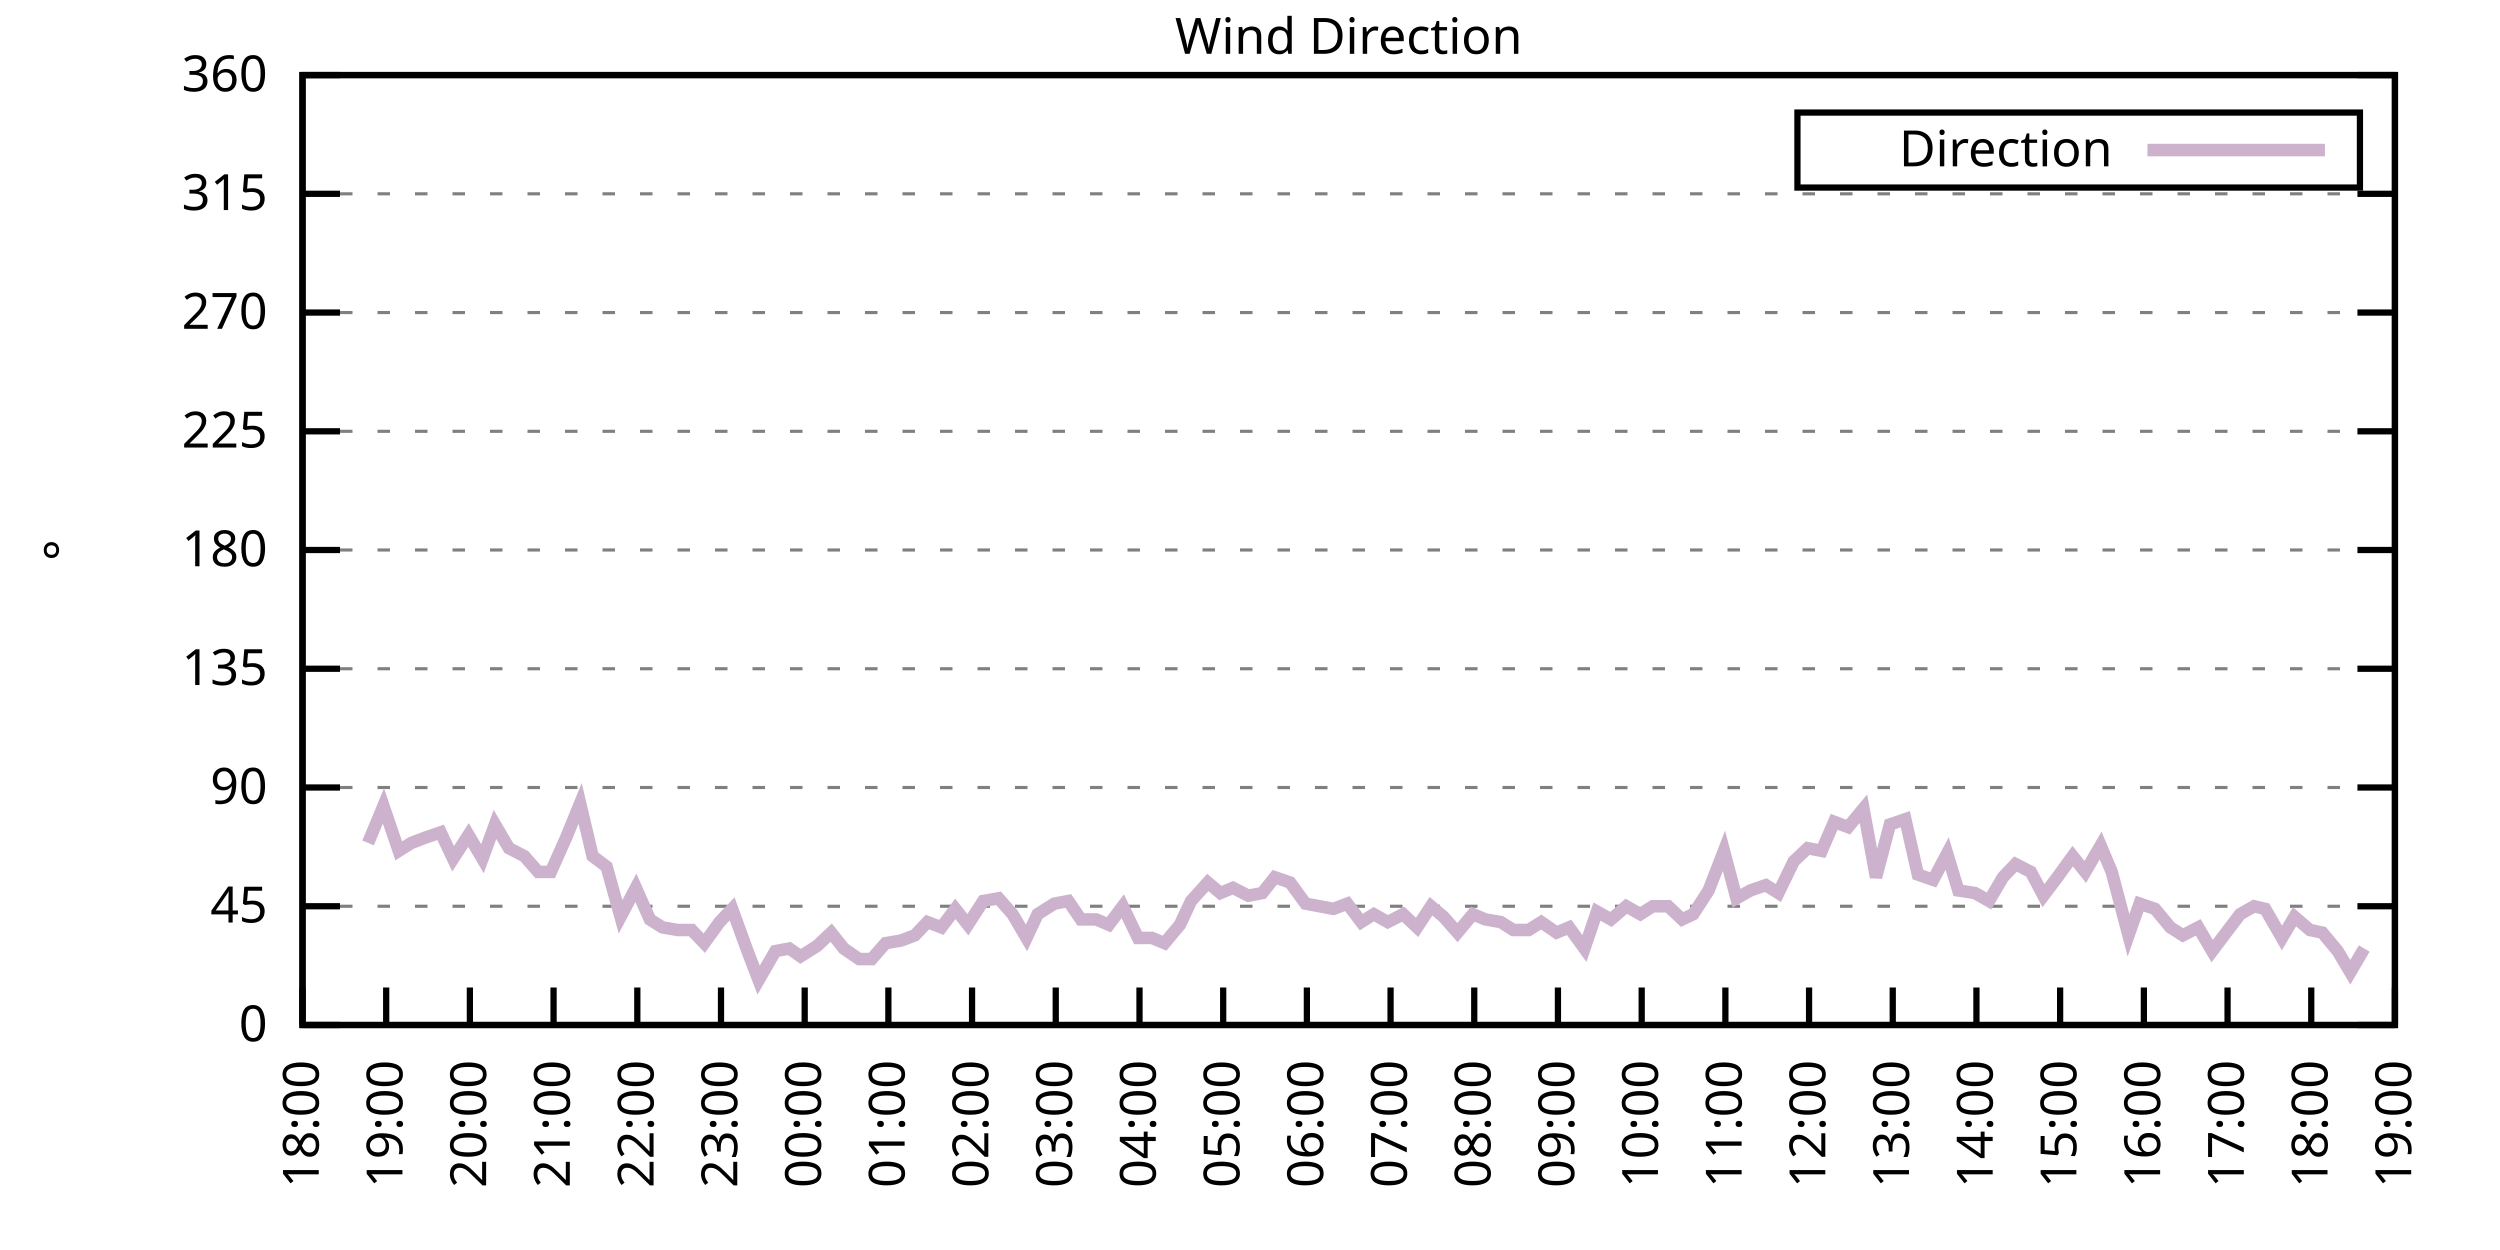
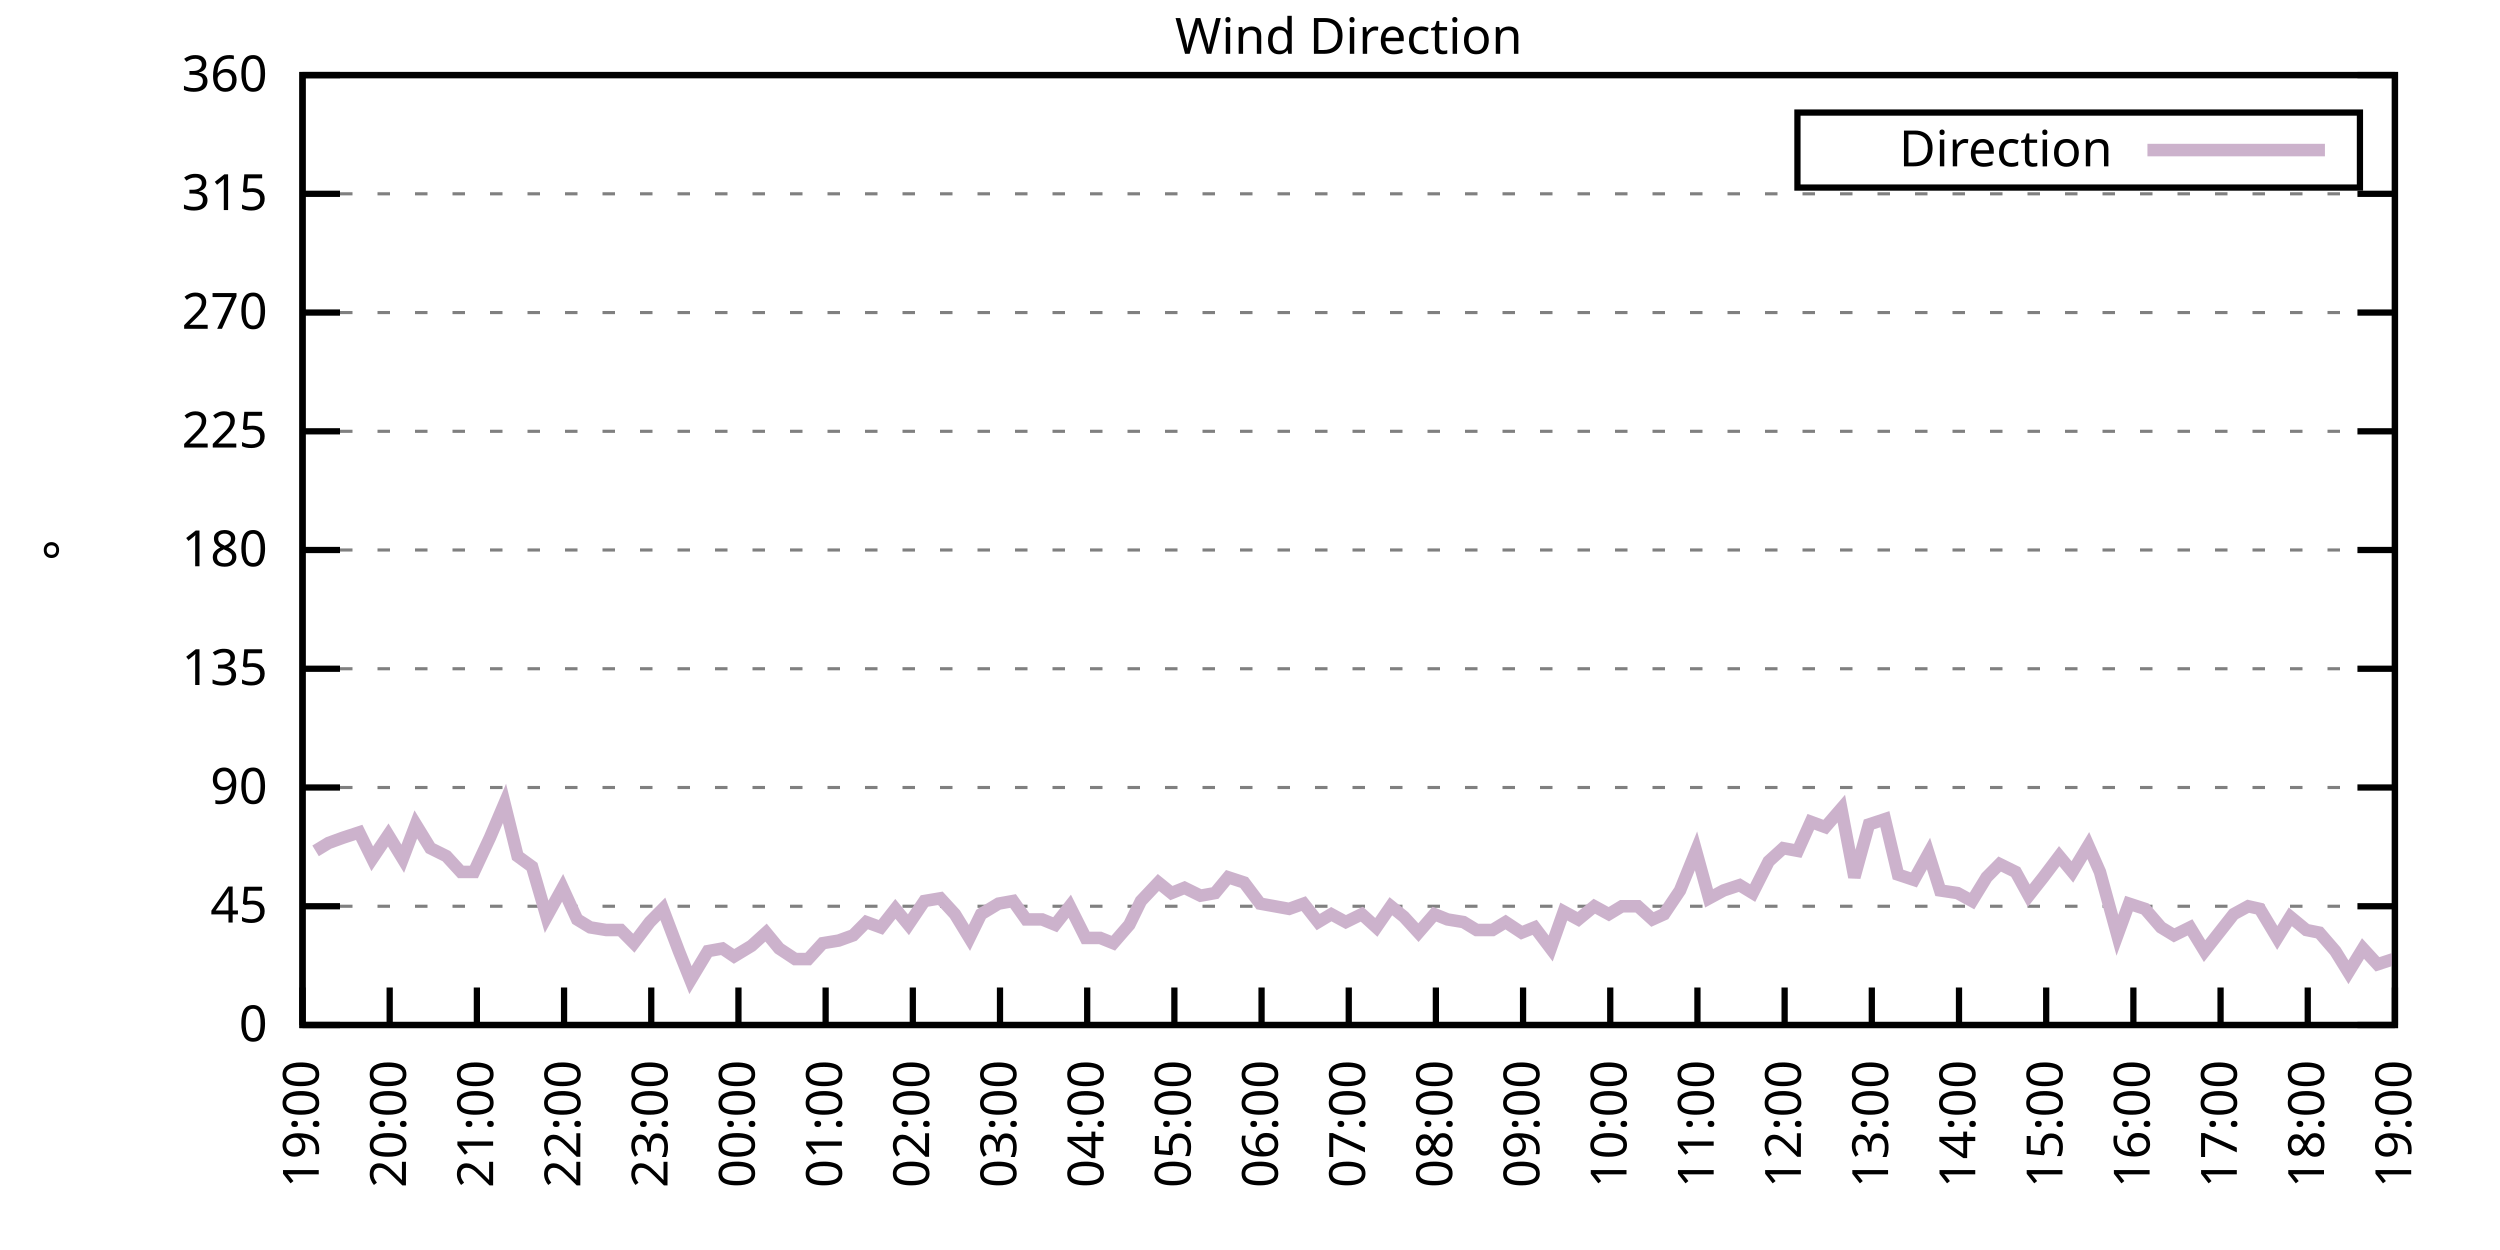
<svg xmlns="http://www.w3.org/2000/svg" xmlns:xlink="http://www.w3.org/1999/xlink" width="400" height="200" viewBox="0 0 400 200">
  <g id="gnuplot_canvas">
    <rect x="0" y="0" width="400" height="200" fill="none" />
    <defs>
      <circle id="gpDot" r="0.5" stroke-width="0.5" stroke="currentColor" />
      <path id="gpPt0" stroke-width="0.333" stroke="currentColor" d="M-1,0 h2 M0,-1 v2" />
      <path id="gpPt1" stroke-width="0.333" stroke="currentColor" d="M-1,-1 L1,1 M1,-1 L-1,1" />
      <path id="gpPt2" stroke-width="0.333" stroke="currentColor" d="M-1,0 L1,0 M0,-1 L0,1 M-1,-1 L1,1 M-1,1 L1,-1" />
      <rect id="gpPt3" stroke-width="0.333" stroke="currentColor" x="-1" y="-1" width="2" height="2" />
      <rect id="gpPt4" stroke-width="0.333" stroke="currentColor" fill="currentColor" x="-1" y="-1" width="2" height="2" />
      <circle id="gpPt5" stroke-width="0.333" stroke="currentColor" cx="0" cy="0" r="1" />
      <use xlink:href="#gpPt5" id="gpPt6" fill="currentColor" stroke="none" />
      <path id="gpPt7" stroke-width="0.333" stroke="currentColor" d="M0,-1.33 L-1.33,0.67 L1.33,0.67 z" />
      <use xlink:href="#gpPt7" id="gpPt8" fill="currentColor" stroke="none" />
      <use xlink:href="#gpPt7" id="gpPt9" stroke="currentColor" transform="rotate(180)" />
      <use xlink:href="#gpPt9" id="gpPt10" fill="currentColor" stroke="none" />
      <use xlink:href="#gpPt3" id="gpPt11" stroke="currentColor" transform="rotate(45)" />
      <use xlink:href="#gpPt11" id="gpPt12" fill="currentColor" stroke="none" />
      <path id="gpPt13" stroke-width="0.333" stroke="currentColor" d="M0,1.330 L1.265,0.411 L0.782,-1.067 L-0.782,-1.076 L-1.265,0.411 z" />
      <use xlink:href="#gpPt13" id="gpPt14" fill="currentColor" stroke="none" />
      <filter id="textbox" filterUnits="objectBoundingBox" x="0" y="0" height="1" width="1">
        <feFlood flood-color="white" flood-opacity="1" result="bgnd" />
        <feComposite in="SourceGraphic" in2="bgnd" operator="atop" />
      </filter>
      <filter id="greybox" filterUnits="objectBoundingBox" x="0" y="0" height="1" width="1">
        <feFlood flood-color="lightgrey" flood-opacity="1" result="grey" />
        <feComposite in="SourceGraphic" in2="grey" operator="atop" />
      </filter>
    </defs>
    <g fill="none" color="white" stroke="currentColor" stroke-width="1.00" stroke-linecap="butt" stroke-linejoin="miter">
</g>
    <g fill="none" color="black" stroke="currentColor" stroke-width="1.00" stroke-linecap="butt" stroke-linejoin="miter">
      <g stroke="none" shape-rendering="crispEdges">
        <polygon fill="rgb(255, 255, 255)" points="48.40,164.00 383.18,164.00 383.18,12.02 48.40,12.02 " />
      </g>
    </g>
    <g fill="none" color="black" stroke="currentColor" stroke-width="1.00" stroke-linecap="butt" stroke-linejoin="miter">
</g>
    <g fill="none" color="black" stroke="black" stroke-width="0.50" stroke-linecap="butt" stroke-linejoin="miter">
</g>
    <g fill="none" color="gray" stroke="currentColor" stroke-width="0.50" stroke-linecap="butt" stroke-linejoin="miter">
      <path stroke="gray" stroke-dasharray="2,4" class="gridline" d="M48.40,164.00 L383.19,164.00  " />
    </g>
    <g fill="none" color="gray" stroke="gray" stroke-width="1.00" stroke-linecap="butt" stroke-linejoin="miter">
</g>
    <g fill="none" color="black" stroke="currentColor" stroke-width="1.00" stroke-linecap="butt" stroke-linejoin="miter">
      <path stroke="black" d="M48.40,164.00 L54.40,164.00 M383.19,164.00 L377.19,164.00  " />
      <g transform="translate(42.80,166.60)" stroke="none" fill="black" font-family="Sans" font-size="8.00" text-anchor="end">
        <text>
          <tspan font-family="Sans"> 0</tspan>
        </text>
      </g>
    </g>
    <g fill="none" color="black" stroke="currentColor" stroke-width="1.00" stroke-linecap="butt" stroke-linejoin="miter">
</g>
    <g fill="none" color="black" stroke="black" stroke-width="0.50" stroke-linecap="butt" stroke-linejoin="miter">
</g>
    <g fill="none" color="gray" stroke="currentColor" stroke-width="0.50" stroke-linecap="butt" stroke-linejoin="miter">
      <path stroke="gray" stroke-dasharray="2,4" class="gridline" d="M48.40,145.00 L383.19,145.00  " />
    </g>
    <g fill="none" color="gray" stroke="gray" stroke-width="1.00" stroke-linecap="butt" stroke-linejoin="miter">
</g>
    <g fill="none" color="black" stroke="currentColor" stroke-width="1.00" stroke-linecap="butt" stroke-linejoin="miter">
      <path stroke="black" d="M48.40,145.00 L54.40,145.00 M383.19,145.00 L377.19,145.00  " />
      <g transform="translate(42.80,147.60)" stroke="none" fill="black" font-family="Sans" font-size="8.00" text-anchor="end">
        <text>
          <tspan font-family="Sans"> 45</tspan>
        </text>
      </g>
    </g>
    <g fill="none" color="black" stroke="currentColor" stroke-width="1.00" stroke-linecap="butt" stroke-linejoin="miter">
</g>
    <g fill="none" color="black" stroke="black" stroke-width="0.50" stroke-linecap="butt" stroke-linejoin="miter">
</g>
    <g fill="none" color="gray" stroke="currentColor" stroke-width="0.50" stroke-linecap="butt" stroke-linejoin="miter">
      <path stroke="gray" stroke-dasharray="2,4" class="gridline" d="M48.40,126.00 L383.19,126.00  " />
    </g>
    <g fill="none" color="gray" stroke="gray" stroke-width="1.00" stroke-linecap="butt" stroke-linejoin="miter">
</g>
    <g fill="none" color="black" stroke="currentColor" stroke-width="1.00" stroke-linecap="butt" stroke-linejoin="miter">
      <path stroke="black" d="M48.40,126.00 L54.40,126.00 M383.19,126.00 L377.19,126.00  " />
      <g transform="translate(42.80,128.60)" stroke="none" fill="black" font-family="Sans" font-size="8.00" text-anchor="end">
        <text>
          <tspan font-family="Sans"> 90</tspan>
        </text>
      </g>
    </g>
    <g fill="none" color="black" stroke="currentColor" stroke-width="1.00" stroke-linecap="butt" stroke-linejoin="miter">
</g>
    <g fill="none" color="black" stroke="black" stroke-width="0.50" stroke-linecap="butt" stroke-linejoin="miter">
</g>
    <g fill="none" color="gray" stroke="currentColor" stroke-width="0.50" stroke-linecap="butt" stroke-linejoin="miter">
      <path stroke="gray" stroke-dasharray="2,4" class="gridline" d="M48.40,107.00 L383.19,107.00  " />
    </g>
    <g fill="none" color="gray" stroke="gray" stroke-width="1.00" stroke-linecap="butt" stroke-linejoin="miter">
</g>
    <g fill="none" color="black" stroke="currentColor" stroke-width="1.00" stroke-linecap="butt" stroke-linejoin="miter">
      <path stroke="black" d="M48.40,107.00 L54.40,107.00 M383.19,107.00 L377.19,107.00  " />
      <g transform="translate(42.80,109.60)" stroke="none" fill="black" font-family="Sans" font-size="8.00" text-anchor="end">
        <text>
          <tspan font-family="Sans"> 135</tspan>
        </text>
      </g>
    </g>
    <g fill="none" color="black" stroke="currentColor" stroke-width="1.00" stroke-linecap="butt" stroke-linejoin="miter">
</g>
    <g fill="none" color="black" stroke="black" stroke-width="0.50" stroke-linecap="butt" stroke-linejoin="miter">
</g>
    <g fill="none" color="gray" stroke="currentColor" stroke-width="0.50" stroke-linecap="butt" stroke-linejoin="miter">
      <path stroke="gray" stroke-dasharray="2,4" class="gridline" d="M48.40,88.00 L383.19,88.00  " />
    </g>
    <g fill="none" color="gray" stroke="gray" stroke-width="1.00" stroke-linecap="butt" stroke-linejoin="miter">
</g>
    <g fill="none" color="black" stroke="currentColor" stroke-width="1.00" stroke-linecap="butt" stroke-linejoin="miter">
      <path stroke="black" d="M48.40,88.00 L54.40,88.00 M383.19,88.00 L377.19,88.00  " />
      <g transform="translate(42.80,90.60)" stroke="none" fill="black" font-family="Sans" font-size="8.00" text-anchor="end">
        <text>
          <tspan font-family="Sans"> 180</tspan>
        </text>
      </g>
    </g>
    <g fill="none" color="black" stroke="currentColor" stroke-width="1.00" stroke-linecap="butt" stroke-linejoin="miter">
</g>
    <g fill="none" color="black" stroke="black" stroke-width="0.50" stroke-linecap="butt" stroke-linejoin="miter">
</g>
    <g fill="none" color="gray" stroke="currentColor" stroke-width="0.50" stroke-linecap="butt" stroke-linejoin="miter">
      <path stroke="gray" stroke-dasharray="2,4" class="gridline" d="M48.40,69.01 L383.19,69.01  " />
    </g>
    <g fill="none" color="gray" stroke="gray" stroke-width="1.00" stroke-linecap="butt" stroke-linejoin="miter">
</g>
    <g fill="none" color="black" stroke="currentColor" stroke-width="1.00" stroke-linecap="butt" stroke-linejoin="miter">
      <path stroke="black" d="M48.40,69.01 L54.40,69.01 M383.19,69.01 L377.19,69.01  " />
      <g transform="translate(42.80,71.61)" stroke="none" fill="black" font-family="Sans" font-size="8.00" text-anchor="end">
        <text>
          <tspan font-family="Sans"> 225</tspan>
        </text>
      </g>
    </g>
    <g fill="none" color="black" stroke="currentColor" stroke-width="1.00" stroke-linecap="butt" stroke-linejoin="miter">
</g>
    <g fill="none" color="black" stroke="black" stroke-width="0.50" stroke-linecap="butt" stroke-linejoin="miter">
</g>
    <g fill="none" color="gray" stroke="currentColor" stroke-width="0.50" stroke-linecap="butt" stroke-linejoin="miter">
      <path stroke="gray" stroke-dasharray="2,4" class="gridline" d="M48.40,50.01 L383.19,50.01  " />
    </g>
    <g fill="none" color="gray" stroke="gray" stroke-width="1.00" stroke-linecap="butt" stroke-linejoin="miter">
</g>
    <g fill="none" color="black" stroke="currentColor" stroke-width="1.00" stroke-linecap="butt" stroke-linejoin="miter">
      <path stroke="black" d="M48.40,50.01 L54.40,50.01 M383.19,50.01 L377.19,50.01  " />
      <g transform="translate(42.80,52.61)" stroke="none" fill="black" font-family="Sans" font-size="8.00" text-anchor="end">
        <text>
          <tspan font-family="Sans"> 270</tspan>
        </text>
      </g>
    </g>
    <g fill="none" color="black" stroke="currentColor" stroke-width="1.00" stroke-linecap="butt" stroke-linejoin="miter">
</g>
    <g fill="none" color="black" stroke="black" stroke-width="0.50" stroke-linecap="butt" stroke-linejoin="miter">
</g>
    <g fill="none" color="gray" stroke="currentColor" stroke-width="0.50" stroke-linecap="butt" stroke-linejoin="miter">
      <path stroke="gray" stroke-dasharray="2,4" class="gridline" d="M48.40,31.01 L383.19,31.01  " />
    </g>
    <g fill="none" color="gray" stroke="gray" stroke-width="1.00" stroke-linecap="butt" stroke-linejoin="miter">
</g>
    <g fill="none" color="black" stroke="currentColor" stroke-width="1.00" stroke-linecap="butt" stroke-linejoin="miter">
      <path stroke="black" d="M48.40,31.01 L54.40,31.01 M383.19,31.01 L377.19,31.01  " />
      <g transform="translate(42.80,33.61)" stroke="none" fill="black" font-family="Sans" font-size="8.00" text-anchor="end">
        <text>
          <tspan font-family="Sans"> 315</tspan>
        </text>
      </g>
    </g>
    <g fill="none" color="black" stroke="currentColor" stroke-width="1.00" stroke-linecap="butt" stroke-linejoin="miter">
</g>
    <g fill="none" color="black" stroke="black" stroke-width="0.50" stroke-linecap="butt" stroke-linejoin="miter">
</g>
    <g fill="none" color="gray" stroke="currentColor" stroke-width="0.50" stroke-linecap="butt" stroke-linejoin="miter">
      <path stroke="gray" stroke-dasharray="2,4" class="gridline" d="M48.40,12.01 L383.19,12.01  " />
    </g>
    <g fill="none" color="gray" stroke="gray" stroke-width="1.00" stroke-linecap="butt" stroke-linejoin="miter">
</g>
    <g fill="none" color="black" stroke="currentColor" stroke-width="1.00" stroke-linecap="butt" stroke-linejoin="miter">
      <path stroke="black" d="M48.40,12.01 L54.40,12.01 M383.19,12.01 L377.19,12.01  " />
      <g transform="translate(42.80,14.61)" stroke="none" fill="black" font-family="Sans" font-size="8.00" text-anchor="end">
        <text>
          <tspan font-family="Sans"> 360</tspan>
        </text>
      </g>
    </g>
    <g fill="none" color="black" stroke="currentColor" stroke-width="1.00" stroke-linecap="butt" stroke-linejoin="miter">
      <path stroke="black" d="M48.40,164.00 L48.40,158.00  " />
      <g transform="translate(51.00,169.60) rotate(270.00)" stroke="none" fill="black" font-family="Sans" font-size="8.00" text-anchor="end">
        <text>
-           <tspan font-family="Sans">18:00</tspan>
-         </text>
-       </g>
-     </g>
-     <g fill="none" color="black" stroke="currentColor" stroke-width="1.00" stroke-linecap="butt" stroke-linejoin="miter">
-       <path stroke="black" d="M61.79,164.00 L61.79,158.00  " />
-       <g transform="translate(64.39,169.60) rotate(270.00)" stroke="none" fill="black" font-family="Sans" font-size="8.00" text-anchor="end">
-         <text>
          <tspan font-family="Sans">19:00</tspan>
        </text>
      </g>
    </g>
    <g fill="none" color="black" stroke="currentColor" stroke-width="1.00" stroke-linecap="butt" stroke-linejoin="miter">
-       <path stroke="black" d="M75.18,164.00 L75.18,158.00  " />
-       <g transform="translate(77.78,169.60) rotate(270.00)" stroke="none" fill="black" font-family="Sans" font-size="8.00" text-anchor="end">
+       <path stroke="black" d="M62.35,164.00 L62.35,158.00  " />
+       <g transform="translate(64.95,169.60) rotate(270.00)" stroke="none" fill="black" font-family="Sans" font-size="8.00" text-anchor="end">
        <text>
          <tspan font-family="Sans">20:00</tspan>
        </text>
      </g>
    </g>
    <g fill="none" color="black" stroke="currentColor" stroke-width="1.00" stroke-linecap="butt" stroke-linejoin="miter">
-       <path stroke="black" d="M88.57,164.00 L88.57,158.00  " />
-       <g transform="translate(91.17,169.60) rotate(270.00)" stroke="none" fill="black" font-family="Sans" font-size="8.00" text-anchor="end">
+       <path stroke="black" d="M76.30,164.00 L76.30,158.00  " />
+       <g transform="translate(78.90,169.60) rotate(270.00)" stroke="none" fill="black" font-family="Sans" font-size="8.00" text-anchor="end">
        <text>
          <tspan font-family="Sans">21:00</tspan>
        </text>
      </g>
    </g>
    <g fill="none" color="black" stroke="currentColor" stroke-width="1.00" stroke-linecap="butt" stroke-linejoin="miter">
-       <path stroke="black" d="M101.97,164.00 L101.97,158.00  " />
-       <g transform="translate(104.57,169.60) rotate(270.00)" stroke="none" fill="black" font-family="Sans" font-size="8.00" text-anchor="end">
+       <path stroke="black" d="M90.25,164.00 L90.25,158.00  " />
+       <g transform="translate(92.85,169.60) rotate(270.00)" stroke="none" fill="black" font-family="Sans" font-size="8.00" text-anchor="end">
        <text>
          <tspan font-family="Sans">22:00</tspan>
        </text>
      </g>
    </g>
    <g fill="none" color="black" stroke="currentColor" stroke-width="1.00" stroke-linecap="butt" stroke-linejoin="miter">
-       <path stroke="black" d="M115.36,164.00 L115.36,158.00  " />
-       <g transform="translate(117.96,169.60) rotate(270.00)" stroke="none" fill="black" font-family="Sans" font-size="8.00" text-anchor="end">
+       <path stroke="black" d="M104.20,164.00 L104.20,158.00  " />
+       <g transform="translate(106.80,169.60) rotate(270.00)" stroke="none" fill="black" font-family="Sans" font-size="8.00" text-anchor="end">
        <text>
          <tspan font-family="Sans">23:00</tspan>
        </text>
      </g>
    </g>
    <g fill="none" color="black" stroke="currentColor" stroke-width="1.00" stroke-linecap="butt" stroke-linejoin="miter">
-       <path stroke="black" d="M128.75,164.00 L128.75,158.00  " />
-       <g transform="translate(131.35,169.60) rotate(270.00)" stroke="none" fill="black" font-family="Sans" font-size="8.00" text-anchor="end">
+       <path stroke="black" d="M118.15,164.00 L118.15,158.00  " />
+       <g transform="translate(120.75,169.60) rotate(270.00)" stroke="none" fill="black" font-family="Sans" font-size="8.00" text-anchor="end">
        <text>
          <tspan font-family="Sans">00:00</tspan>
        </text>
      </g>
    </g>
    <g fill="none" color="black" stroke="currentColor" stroke-width="1.00" stroke-linecap="butt" stroke-linejoin="miter">
-       <path stroke="black" d="M142.14,164.00 L142.14,158.00  " />
-       <g transform="translate(144.74,169.60) rotate(270.00)" stroke="none" fill="black" font-family="Sans" font-size="8.00" text-anchor="end">
+       <path stroke="black" d="M132.10,164.00 L132.10,158.00  " />
+       <g transform="translate(134.70,169.60) rotate(270.00)" stroke="none" fill="black" font-family="Sans" font-size="8.00" text-anchor="end">
        <text>
          <tspan font-family="Sans">01:00</tspan>
        </text>
      </g>
    </g>
    <g fill="none" color="black" stroke="currentColor" stroke-width="1.00" stroke-linecap="butt" stroke-linejoin="miter">
-       <path stroke="black" d="M155.53,164.00 L155.53,158.00  " />
-       <g transform="translate(158.13,169.60) rotate(270.00)" stroke="none" fill="black" font-family="Sans" font-size="8.00" text-anchor="end">
+       <path stroke="black" d="M146.05,164.00 L146.05,158.00  " />
+       <g transform="translate(148.65,169.60) rotate(270.00)" stroke="none" fill="black" font-family="Sans" font-size="8.00" text-anchor="end">
        <text>
          <tspan font-family="Sans">02:00</tspan>
        </text>
      </g>
    </g>
    <g fill="none" color="black" stroke="currentColor" stroke-width="1.00" stroke-linecap="butt" stroke-linejoin="miter">
-       <path stroke="black" d="M168.92,164.00 L168.92,158.00  " />
-       <g transform="translate(171.52,169.60) rotate(270.00)" stroke="none" fill="black" font-family="Sans" font-size="8.00" text-anchor="end">
+       <path stroke="black" d="M160.00,164.00 L160.00,158.00  " />
+       <g transform="translate(162.60,169.60) rotate(270.00)" stroke="none" fill="black" font-family="Sans" font-size="8.00" text-anchor="end">
        <text>
          <tspan font-family="Sans">03:00</tspan>
        </text>
      </g>
    </g>
    <g fill="none" color="black" stroke="currentColor" stroke-width="1.00" stroke-linecap="butt" stroke-linejoin="miter">
-       <path stroke="black" d="M182.32,164.00 L182.32,158.00  " />
-       <g transform="translate(184.92,169.60) rotate(270.00)" stroke="none" fill="black" font-family="Sans" font-size="8.00" text-anchor="end">
+       <path stroke="black" d="M173.95,164.00 L173.95,158.00  " />
+       <g transform="translate(176.55,169.60) rotate(270.00)" stroke="none" fill="black" font-family="Sans" font-size="8.00" text-anchor="end">
        <text>
          <tspan font-family="Sans">04:00</tspan>
        </text>
      </g>
    </g>
    <g fill="none" color="black" stroke="currentColor" stroke-width="1.00" stroke-linecap="butt" stroke-linejoin="miter">
-       <path stroke="black" d="M195.71,164.00 L195.71,158.00  " />
-       <g transform="translate(198.31,169.60) rotate(270.00)" stroke="none" fill="black" font-family="Sans" font-size="8.00" text-anchor="end">
+       <path stroke="black" d="M187.90,164.00 L187.90,158.00  " />
+       <g transform="translate(190.50,169.60) rotate(270.00)" stroke="none" fill="black" font-family="Sans" font-size="8.00" text-anchor="end">
        <text>
          <tspan font-family="Sans">05:00</tspan>
        </text>
      </g>
    </g>
    <g fill="none" color="black" stroke="currentColor" stroke-width="1.00" stroke-linecap="butt" stroke-linejoin="miter">
-       <path stroke="black" d="M209.10,164.00 L209.10,158.00  " />
-       <g transform="translate(211.70,169.60) rotate(270.00)" stroke="none" fill="black" font-family="Sans" font-size="8.00" text-anchor="end">
+       <path stroke="black" d="M201.85,164.00 L201.85,158.00  " />
+       <g transform="translate(204.45,169.60) rotate(270.00)" stroke="none" fill="black" font-family="Sans" font-size="8.00" text-anchor="end">
        <text>
          <tspan font-family="Sans">06:00</tspan>
        </text>
      </g>
    </g>
    <g fill="none" color="black" stroke="currentColor" stroke-width="1.00" stroke-linecap="butt" stroke-linejoin="miter">
-       <path stroke="black" d="M222.49,164.00 L222.49,158.00  " />
-       <g transform="translate(225.09,169.60) rotate(270.00)" stroke="none" fill="black" font-family="Sans" font-size="8.00" text-anchor="end">
+       <path stroke="black" d="M215.80,164.00 L215.80,158.00  " />
+       <g transform="translate(218.40,169.60) rotate(270.00)" stroke="none" fill="black" font-family="Sans" font-size="8.00" text-anchor="end">
        <text>
          <tspan font-family="Sans">07:00</tspan>
        </text>
      </g>
    </g>
    <g fill="none" color="black" stroke="currentColor" stroke-width="1.00" stroke-linecap="butt" stroke-linejoin="miter">
-       <path stroke="black" d="M235.88,164.00 L235.88,158.00  " />
-       <g transform="translate(238.48,169.60) rotate(270.00)" stroke="none" fill="black" font-family="Sans" font-size="8.00" text-anchor="end">
+       <path stroke="black" d="M229.74,164.00 L229.74,158.00  " />
+       <g transform="translate(232.34,169.60) rotate(270.00)" stroke="none" fill="black" font-family="Sans" font-size="8.00" text-anchor="end">
        <text>
          <tspan font-family="Sans">08:00</tspan>
        </text>
      </g>
    </g>
    <g fill="none" color="black" stroke="currentColor" stroke-width="1.00" stroke-linecap="butt" stroke-linejoin="miter">
-       <path stroke="black" d="M249.27,164.00 L249.27,158.00  " />
-       <g transform="translate(251.87,169.60) rotate(270.00)" stroke="none" fill="black" font-family="Sans" font-size="8.00" text-anchor="end">
+       <path stroke="black" d="M243.69,164.00 L243.69,158.00  " />
+       <g transform="translate(246.29,169.60) rotate(270.00)" stroke="none" fill="black" font-family="Sans" font-size="8.00" text-anchor="end">
        <text>
          <tspan font-family="Sans">09:00</tspan>
        </text>
      </g>
    </g>
    <g fill="none" color="black" stroke="currentColor" stroke-width="1.00" stroke-linecap="butt" stroke-linejoin="miter">
-       <path stroke="black" d="M262.67,164.00 L262.67,158.00  " />
-       <g transform="translate(265.27,169.60) rotate(270.00)" stroke="none" fill="black" font-family="Sans" font-size="8.00" text-anchor="end">
+       <path stroke="black" d="M257.64,164.00 L257.64,158.00  " />
+       <g transform="translate(260.24,169.60) rotate(270.00)" stroke="none" fill="black" font-family="Sans" font-size="8.00" text-anchor="end">
        <text>
          <tspan font-family="Sans">10:00</tspan>
        </text>
      </g>
    </g>
    <g fill="none" color="black" stroke="currentColor" stroke-width="1.00" stroke-linecap="butt" stroke-linejoin="miter">
-       <path stroke="black" d="M276.06,164.00 L276.06,158.00  " />
-       <g transform="translate(278.66,169.60) rotate(270.00)" stroke="none" fill="black" font-family="Sans" font-size="8.00" text-anchor="end">
+       <path stroke="black" d="M271.59,164.00 L271.59,158.00  " />
+       <g transform="translate(274.19,169.60) rotate(270.00)" stroke="none" fill="black" font-family="Sans" font-size="8.00" text-anchor="end">
        <text>
          <tspan font-family="Sans">11:00</tspan>
        </text>
      </g>
    </g>
    <g fill="none" color="black" stroke="currentColor" stroke-width="1.00" stroke-linecap="butt" stroke-linejoin="miter">
-       <path stroke="black" d="M289.45,164.00 L289.45,158.00  " />
-       <g transform="translate(292.05,169.60) rotate(270.00)" stroke="none" fill="black" font-family="Sans" font-size="8.00" text-anchor="end">
+       <path stroke="black" d="M285.54,164.00 L285.54,158.00  " />
+       <g transform="translate(288.14,169.60) rotate(270.00)" stroke="none" fill="black" font-family="Sans" font-size="8.00" text-anchor="end">
        <text>
          <tspan font-family="Sans">12:00</tspan>
        </text>
      </g>
    </g>
    <g fill="none" color="black" stroke="currentColor" stroke-width="1.00" stroke-linecap="butt" stroke-linejoin="miter">
-       <path stroke="black" d="M302.84,164.00 L302.84,158.00  " />
-       <g transform="translate(305.44,169.60) rotate(270.00)" stroke="none" fill="black" font-family="Sans" font-size="8.00" text-anchor="end">
+       <path stroke="black" d="M299.49,164.00 L299.49,158.00  " />
+       <g transform="translate(302.09,169.60) rotate(270.00)" stroke="none" fill="black" font-family="Sans" font-size="8.00" text-anchor="end">
        <text>
          <tspan font-family="Sans">13:00</tspan>
        </text>
      </g>
    </g>
    <g fill="none" color="black" stroke="currentColor" stroke-width="1.00" stroke-linecap="butt" stroke-linejoin="miter">
-       <path stroke="black" d="M316.23,164.00 L316.23,158.00  " />
-       <g transform="translate(318.83,169.60) rotate(270.00)" stroke="none" fill="black" font-family="Sans" font-size="8.00" text-anchor="end">
+       <path stroke="black" d="M313.44,164.00 L313.44,158.00  " />
+       <g transform="translate(316.04,169.60) rotate(270.00)" stroke="none" fill="black" font-family="Sans" font-size="8.00" text-anchor="end">
        <text>
          <tspan font-family="Sans">14:00</tspan>
        </text>
      </g>
    </g>
    <g fill="none" color="black" stroke="currentColor" stroke-width="1.00" stroke-linecap="butt" stroke-linejoin="miter">
-       <path stroke="black" d="M329.62,164.00 L329.62,158.00  " />
-       <g transform="translate(332.22,169.60) rotate(270.00)" stroke="none" fill="black" font-family="Sans" font-size="8.00" text-anchor="end">
+       <path stroke="black" d="M327.39,164.00 L327.39,158.00  " />
+       <g transform="translate(329.99,169.60) rotate(270.00)" stroke="none" fill="black" font-family="Sans" font-size="8.00" text-anchor="end">
        <text>
          <tspan font-family="Sans">15:00</tspan>
        </text>
      </g>
    </g>
    <g fill="none" color="black" stroke="currentColor" stroke-width="1.00" stroke-linecap="butt" stroke-linejoin="miter">
-       <path stroke="black" d="M343.02,164.00 L343.02,158.00  " />
-       <g transform="translate(345.62,169.60) rotate(270.00)" stroke="none" fill="black" font-family="Sans" font-size="8.00" text-anchor="end">
+       <path stroke="black" d="M341.34,164.00 L341.34,158.00  " />
+       <g transform="translate(343.94,169.60) rotate(270.00)" stroke="none" fill="black" font-family="Sans" font-size="8.00" text-anchor="end">
        <text>
          <tspan font-family="Sans">16:00</tspan>
        </text>
      </g>
    </g>
    <g fill="none" color="black" stroke="currentColor" stroke-width="1.00" stroke-linecap="butt" stroke-linejoin="miter">
-       <path stroke="black" d="M356.41,164.00 L356.41,158.00  " />
-       <g transform="translate(359.01,169.60) rotate(270.00)" stroke="none" fill="black" font-family="Sans" font-size="8.00" text-anchor="end">
+       <path stroke="black" d="M355.29,164.00 L355.29,158.00  " />
+       <g transform="translate(357.89,169.60) rotate(270.00)" stroke="none" fill="black" font-family="Sans" font-size="8.00" text-anchor="end">
        <text>
          <tspan font-family="Sans">17:00</tspan>
        </text>
      </g>
    </g>
    <g fill="none" color="black" stroke="currentColor" stroke-width="1.00" stroke-linecap="butt" stroke-linejoin="miter">
-       <path stroke="black" d="M369.80,164.00 L369.80,158.00  " />
-       <g transform="translate(372.40,169.60) rotate(270.00)" stroke="none" fill="black" font-family="Sans" font-size="8.00" text-anchor="end">
+       <path stroke="black" d="M369.24,164.00 L369.24,158.00  " />
+       <g transform="translate(371.84,169.60) rotate(270.00)" stroke="none" fill="black" font-family="Sans" font-size="8.00" text-anchor="end">
        <text>
          <tspan font-family="Sans">18:00</tspan>
        </text>
      </g>
    </g>
    <g fill="none" color="black" stroke="currentColor" stroke-width="1.00" stroke-linecap="butt" stroke-linejoin="miter">
      <path stroke="black" d="M383.19,164.00 L383.19,158.00  " />
      <g transform="translate(385.79,169.60) rotate(270.00)" stroke="none" fill="black" font-family="Sans" font-size="8.00" text-anchor="end">
        <text>
          <tspan font-family="Sans">19:00</tspan>
        </text>
      </g>
    </g>
    <g fill="none" color="black" stroke="currentColor" stroke-width="1.00" stroke-linecap="butt" stroke-linejoin="miter">
</g>
    <g fill="none" color="black" stroke="currentColor" stroke-width="1.00" stroke-linecap="butt" stroke-linejoin="miter">
      <path stroke="black" d="M48.40,12.01 L48.40,164.00 L383.19,164.00 L383.19,12.01 L48.40,12.01 Z  " />
    </g>
    <g fill="none" color="black" stroke="currentColor" stroke-width="1.00" stroke-linecap="butt" stroke-linejoin="miter">
</g>
    <g fill="none" color="black" stroke="currentColor" stroke-width="1.00" stroke-linecap="butt" stroke-linejoin="miter">
      <path stroke="black" d="M287.59,30.01 L287.59,18.01 L377.59,18.01 L377.59,30.01 L287.59,30.01 Z  " />
    </g>
    <g id="Wind_direction_plot_1">
      <g fill="none" color="white" stroke="black" stroke-width="2.00" stroke-linecap="butt" stroke-linejoin="miter">
</g>
      <g fill="none" color="black" stroke="currentColor" stroke-width="2.00" stroke-linecap="butt" stroke-linejoin="miter">
        <g transform="translate(337.99,26.61)" stroke="none" fill="black" font-family="Sans" font-size="8.00" text-anchor="end">
          <text>
            <tspan font-family="Sans">Direction</tspan>
          </text>
        </g>
      </g>
      <g fill="none" color="black" stroke="currentColor" stroke-width="2.00" stroke-linecap="butt" stroke-linejoin="miter">
-         <path stroke="rgb(204, 178, 204)" d="M343.59,24.01 L371.99,24.01 M58.89,134.87 L61.35,128.96 L63.80,136.14 L65.81,134.87 L68.04,134.02 L70.50,133.18   L72.50,137.40 L74.96,133.60 L77.19,137.40 L79.20,131.91 L81.43,135.71 L83.89,136.98 L86.12,139.51 L88.13,139.51   L90.58,134.02 L92.82,128.54 L94.82,136.98 L97.06,138.67 L99.29,146.69 L101.74,142.05 L103.98,147.11 L105.98,148.38   L108.44,148.80 L110.67,148.80 L112.68,150.91 L115.13,147.53 L117.14,145.42 L119.60,152.18 L121.38,156.82 L124.06,152.18   L126.29,151.76 L128.08,153.02 L130.76,151.33 L132.99,149.22 L135.00,151.76 L137.45,153.45 L139.46,153.45 L141.69,150.91   L144.15,150.49 L146.38,149.65 L148.39,147.53 L150.62,148.38 L152.85,145.42 L154.86,147.96 L157.32,144.16 L159.77,143.73   L162.01,146.27 L164.24,150.07 L166.02,146.27 L168.70,144.58 L170.93,144.16 L172.94,147.11 L175.40,147.11 L177.41,147.96   L179.64,145.00 L182.09,150.07 L184.32,150.07 L186.33,150.91 L188.79,147.96 L190.57,144.16 L193.25,141.20 L195.26,142.89   L197.27,142.05 L199.73,143.31 L201.96,142.89 L203.97,140.36 L206.42,141.20 L208.88,144.58 L211.11,145.00 L213.34,145.42   L215.57,144.58 L217.80,147.53 L219.81,146.27 L222.04,147.53 L224.50,146.27 L226.73,148.38 L228.96,145.00 L230.97,146.69   L233.20,149.22 L235.66,146.27 L237.67,147.11 L240.12,147.53 L242.13,148.80 L244.59,148.80 L246.60,147.53 L249.05,149.22   L251.06,148.38 L253.51,151.76 L255.52,145.85 L257.76,147.11 L260.21,145.00 L262.44,146.27 L264.45,145.00 L266.91,145.00   L269.14,147.11 L270.92,146.27 L273.38,142.47 L275.83,136.14 L277.84,143.73 L280.07,142.47 L282.53,141.62 L284.54,142.89   L286.99,137.82 L289.23,135.71 L291.46,136.14 L293.47,131.49 L295.70,132.34 L298.15,129.38 L300.16,140.36 L302.39,131.91   L304.85,131.07 L306.86,139.93 L309.31,140.78 L311.54,136.56 L313.33,142.47 L316.01,142.89 L318.24,144.16 L320.47,140.36   L322.48,138.25 L324.94,139.51 L326.95,143.31 L329.18,140.36 L331.63,136.98 L333.64,139.51 L336.10,135.29 L337.88,139.51   L340.56,149.65 L342.35,144.58 L344.80,145.42 L347.26,148.38 L349.26,149.65 L351.72,148.38 L353.95,152.18 L356.18,149.22   L358.42,146.27 L360.65,145.00 L362.43,145.42 L365.11,150.07 L367.12,146.69 L369.58,148.80 L371.58,149.22 L374.04,152.18   L376.05,155.56 L378.28,151.76  " />
+         <path stroke="rgb(204, 178, 204)" d="M343.59,24.01 L371.99,24.01 M50.49,136.14 L52.58,134.87 L54.91,134.02 L57.47,133.18 L59.56,137.40 L62.12,133.60   L64.44,137.40 L66.53,131.91 L68.86,135.71 L71.42,136.98 L73.74,139.51 L75.83,139.51 L78.39,134.02 L80.72,128.54   L82.81,136.98 L85.13,138.67 L87.46,146.69 L90.02,142.05 L92.34,147.11 L94.43,148.38 L96.99,148.80 L99.32,148.80   L101.41,150.91 L103.97,147.53 L106.06,145.42 L108.62,152.18 L110.48,156.82 L113.27,152.18 L115.59,151.76 L117.45,153.02   L120.24,151.33 L122.57,149.22 L124.66,151.76 L127.22,153.45 L129.31,153.45 L131.63,150.91 L134.19,150.49 L136.51,149.65   L138.61,147.53 L140.93,148.38 L143.26,145.42 L145.35,147.96 L147.91,144.16 L150.46,143.73 L152.79,146.27 L155.11,150.07   L156.97,146.27 L159.76,144.58 L162.09,144.16 L164.18,147.11 L166.74,147.11 L168.83,147.96 L171.16,145.00 L173.71,150.07   L176.04,150.07 L178.13,150.91 L180.69,147.96 L182.55,144.16 L185.34,141.20 L187.43,142.89 L189.52,142.05 L192.08,143.31   L194.41,142.89 L196.50,140.36 L199.06,141.20 L201.61,144.58 L203.94,145.00 L206.26,145.42 L208.59,144.58 L210.91,147.53   L213.01,146.27 L215.33,147.53 L217.89,146.27 L220.21,148.38 L222.54,145.00 L224.63,146.69 L226.95,149.22 L229.51,146.27   L231.60,147.11 L234.16,147.53 L236.25,148.80 L238.81,148.80 L240.90,147.53 L243.46,149.22 L245.55,148.38 L248.11,151.76   L250.20,145.85 L252.53,147.11 L255.09,145.00 L257.41,146.27 L259.50,145.00 L262.06,145.00 L264.39,147.11 L266.25,146.27   L268.80,142.47 L271.36,136.14 L273.45,143.73 L275.78,142.47 L278.34,141.62 L280.43,142.89 L282.99,137.82 L285.31,135.71   L287.64,136.14 L289.73,131.49 L292.05,132.34 L294.61,129.38 L296.70,140.36 L299.03,131.91 L301.58,131.07 L303.68,139.93   L306.23,140.78 L308.56,136.56 L310.42,142.47 L313.21,142.89 L315.53,144.16 L317.86,140.36 L319.95,138.25 L322.51,139.51   L324.60,143.31 L326.93,140.36 L329.48,136.98 L331.58,139.51 L334.13,135.29 L335.99,139.51 L338.78,149.65 L340.64,144.58   L343.20,145.42 L345.76,148.38 L347.85,149.65 L350.41,148.38 L352.73,152.18 L355.06,149.22 L357.38,146.27 L359.71,145.00   L361.57,145.42 L364.36,150.07 L366.45,146.69 L369.01,148.80 L371.10,149.22 L373.66,152.18 L375.75,155.56 L378.08,151.76   L380.40,154.29 L382.96,153.45  " />
      </g>
    </g>
    <g fill="none" color="black" stroke="currentColor" stroke-width="2.00" stroke-linecap="butt" stroke-linejoin="miter">
</g>
    <g fill="none" color="black" stroke="black" stroke-width="1.00" stroke-linecap="butt" stroke-linejoin="miter">
</g>
    <g fill="none" color="black" stroke="currentColor" stroke-width="1.00" stroke-linecap="butt" stroke-linejoin="miter">
      <path stroke="black" d="M48.40,12.01 L48.40,164.00 L383.19,164.00 L383.19,12.01 L48.40,12.01 Z  " />
      <g transform="translate(12.80,88.01) rotate(270.00)" stroke="none" fill="black" font-family="Sans" font-size="8.00" text-anchor="middle">
        <text>
          <tspan font-family="Sans">°</tspan>
        </text>
      </g>
    </g>
    <g fill="none" color="black" stroke="currentColor" stroke-width="1.00" stroke-linecap="butt" stroke-linejoin="miter">
</g>
    <g fill="none" color="black" stroke="currentColor" stroke-width="1.00" stroke-linecap="butt" stroke-linejoin="miter">
      <g transform="translate(215.79,8.61)" stroke="none" fill="black" font-family="Sans" font-size="8.00" text-anchor="middle">
        <text>
          <tspan font-family="Sans">Wind Direction</tspan>
        </text>
      </g>
    </g>
    <g fill="none" color="black" stroke="currentColor" stroke-width="1.00" stroke-linecap="butt" stroke-linejoin="miter">
</g>
  </g>
</svg>
